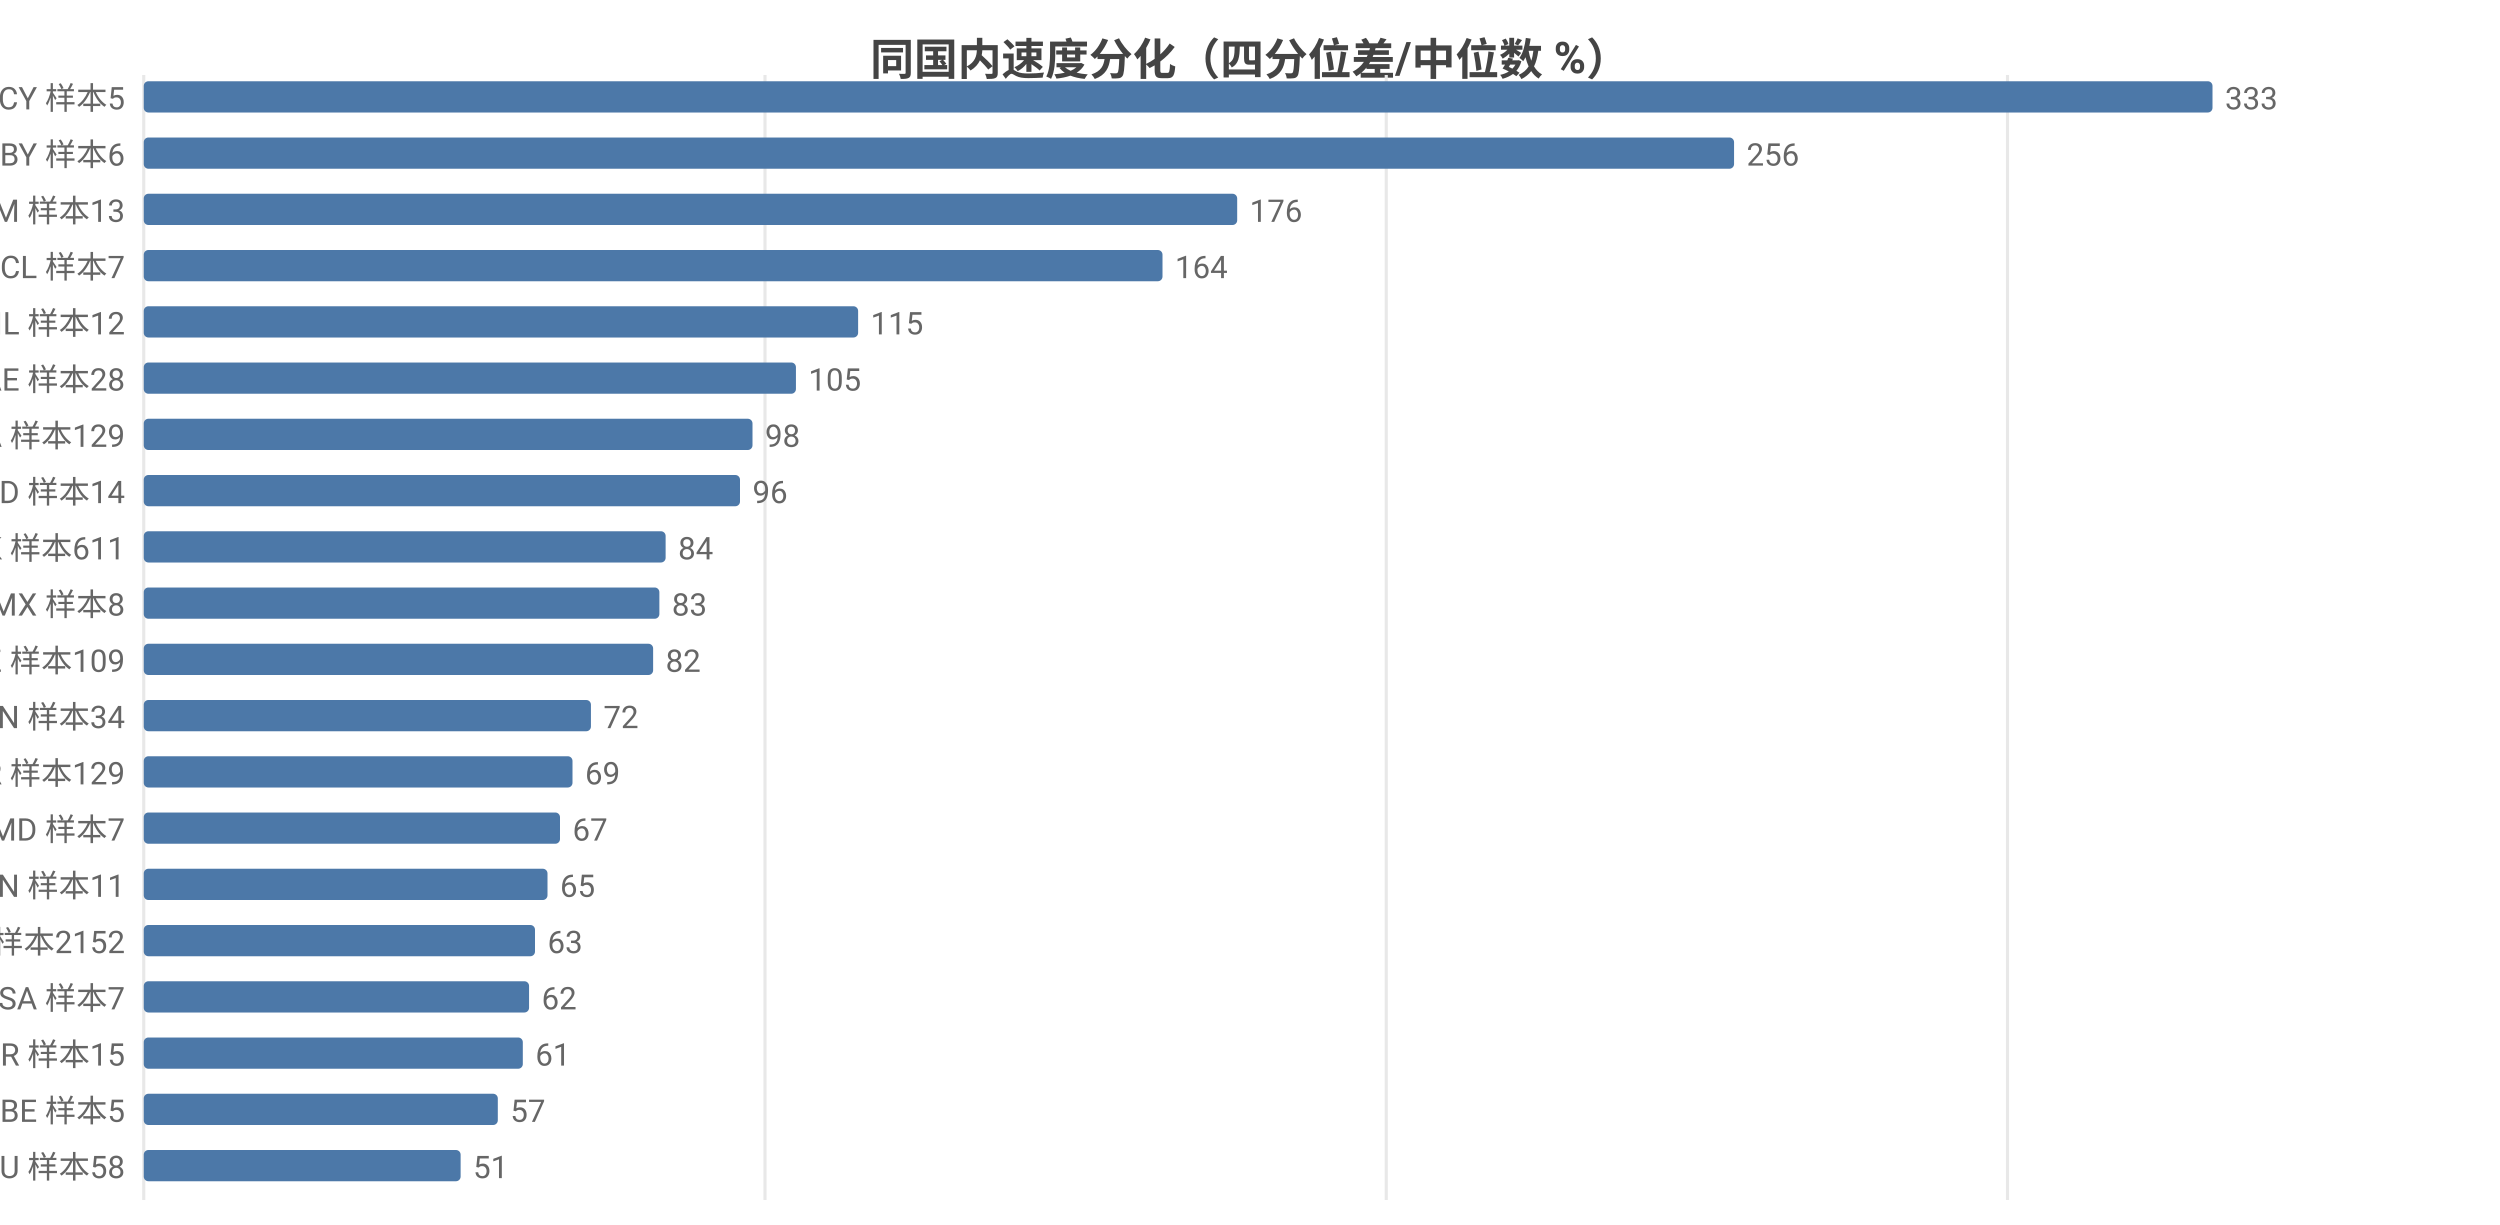
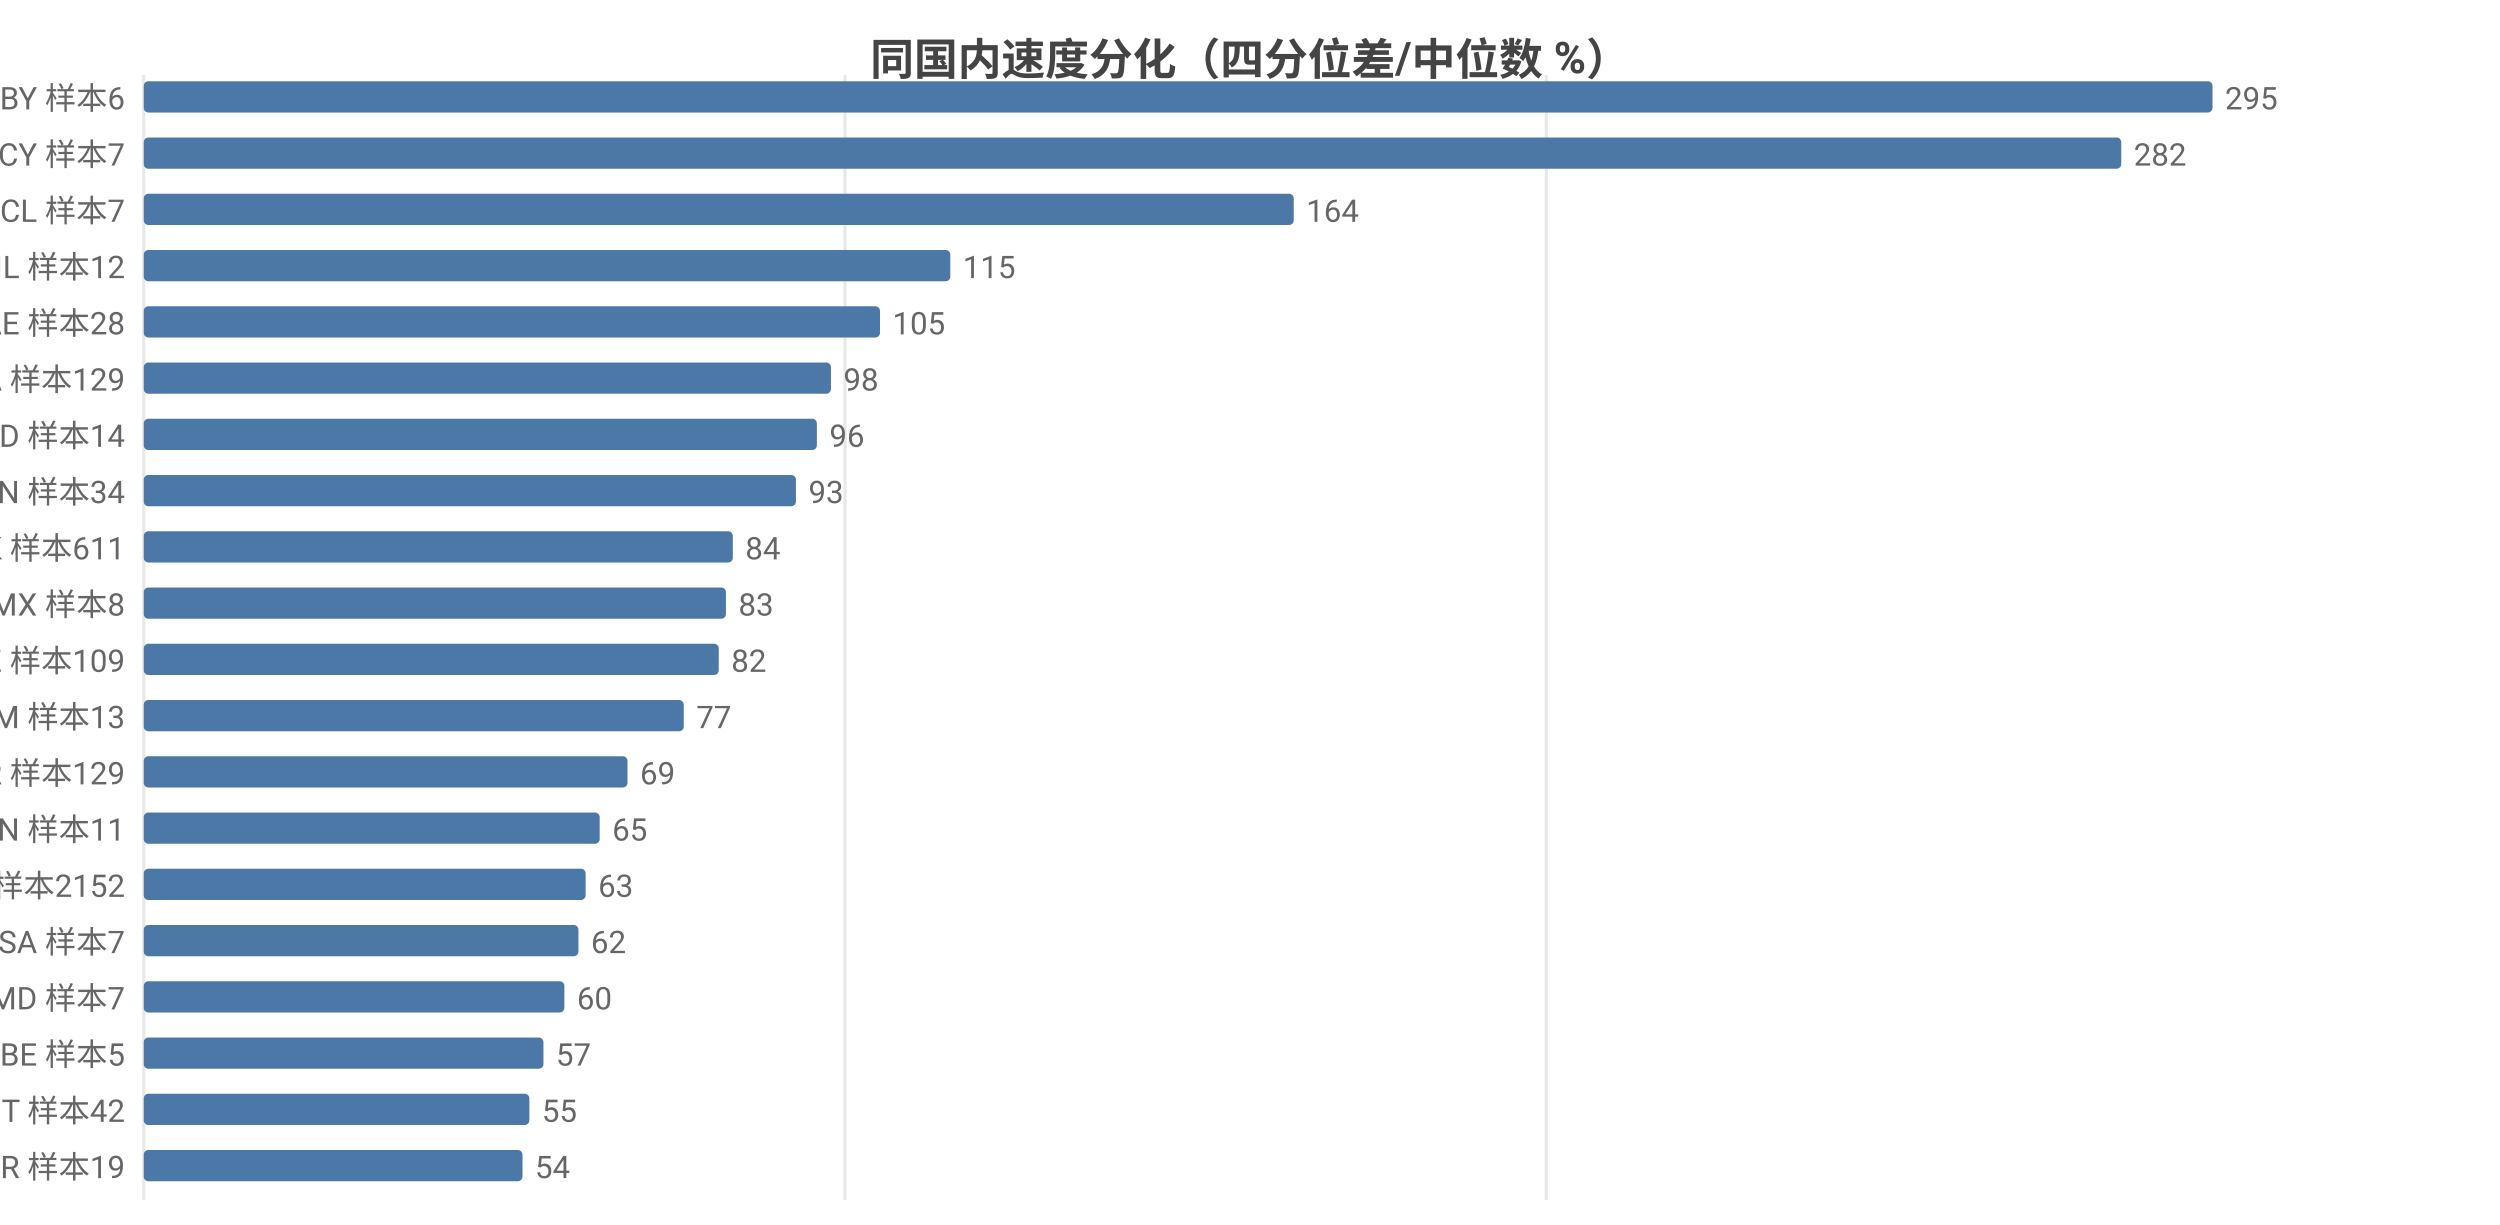
<svg xmlns="http://www.w3.org/2000/svg" width="800" height="392" viewBox="0 0 800 392">
  <rect width="800" height="392" fill="#ffffff" />
  <style>text{font-family:system-ui,-apple-system,'Segoe UI',Roboto,'PingFang SC','Microsoft YaHei','Noto Sans CJK SC',sans-serif}.g{stroke:#e8e8e8;stroke-width:1}.a{stroke:#999;stroke-width:1}.t{font-size:10px;fill:#666}.m{font-size:10px;text-anchor:middle;fill:#666}.e{font-size:10px;text-anchor:end;fill:#666}.l{font-size:11px;fill:#333}.tt{font-size:14px;font-weight:600;text-anchor:middle;fill:#444}.em{font-size:13px;text-anchor:middle;fill:#999}</style>
  <text class="tt" x="400.0" y="24">同国内速度分化（四分位差/中位数 %）</text>
  <line class="g" x1="46" y1="24" x2="46" y2="384" />
-   <line class="g" x1="244.8" y1="24" x2="244.8" y2="384" />
-   <line class="g" x1="443.6" y1="24" x2="443.6" y2="384" />
-   <line class="g" x1="642.4" y1="24" x2="642.4" y2="384" />
-   <text class="e" x="40" y="35">CY 样本5</text>
+   <line class="g" x1="270.4" y1="24" x2="270.4" y2="384" />
+   <line class="g" x1="494.8" y1="24" x2="494.8" y2="384" />
+   <text class="e" x="40" y="35">BY 样本6</text>
  <rect x="46" y="26" width="662" height="10" fill="#4c78a8" rx="1.5" />
-   <text class="t" x="712" y="35">333</text>
-   <text class="e" x="40" y="53">BY 样本6</text>
-   <rect x="46" y="44" width="508.9" height="10" fill="#4c78a8" rx="1.5" />
-   <text class="t" x="558.9" y="53">256</text>
-   <text class="e" x="40" y="71">AM 样本13</text>
-   <rect x="46" y="62" width="349.9" height="10" fill="#4c78a8" rx="1.5" />
-   <text class="t" x="399.9" y="71">176</text>
-   <text class="e" x="40" y="89">CL 样本7</text>
-   <rect x="46" y="80" width="326.0" height="10" fill="#4c78a8" rx="1.5" />
-   <text class="t" x="376.0" y="89">164</text>
-   <text class="e" x="40" y="107">IL 样本12</text>
-   <rect x="46" y="98" width="228.6" height="10" fill="#4c78a8" rx="1.5" />
-   <text class="t" x="278.6" y="107">115</text>
-   <text class="e" x="40" y="125">AE 样本28</text>
-   <rect x="46" y="116" width="208.7" height="10" fill="#4c78a8" rx="1.5" />
-   <text class="t" x="258.7" y="125">105</text>
-   <text class="e" x="40" y="143">CA 样本129</text>
-   <rect x="46" y="134" width="194.8" height="10" fill="#4c78a8" rx="1.5" />
-   <text class="t" x="244.8" y="143">98</text>
-   <text class="e" x="40" y="161">ID 样本14</text>
-   <rect x="46" y="152" width="190.8" height="10" fill="#4c78a8" rx="1.5" />
-   <text class="t" x="240.8" y="161">96</text>
+   <text class="t" x="712" y="35">295</text>
+   <text class="e" x="40" y="53">CY 样本7</text>
+   <rect x="46" y="44" width="632.8" height="10" fill="#4c78a8" rx="1.5" />
+   <text class="t" x="682.8" y="53">282</text>
+   <text class="e" x="40" y="71">CL 样本7</text>
+   <rect x="46" y="62" width="368.0" height="10" fill="#4c78a8" rx="1.5" />
+   <text class="t" x="418.0" y="71">164</text>
+   <text class="e" x="40" y="89">IL 样本12</text>
+   <rect x="46" y="80" width="258.1" height="10" fill="#4c78a8" rx="1.5" />
+   <text class="t" x="308.1" y="89">115</text>
+   <text class="e" x="40" y="107">AE 样本28</text>
+   <rect x="46" y="98" width="235.6" height="10" fill="#4c78a8" rx="1.5" />
+   <text class="t" x="285.6" y="107">105</text>
+   <text class="e" x="40" y="125">CA 样本129</text>
+   <rect x="46" y="116" width="219.9" height="10" fill="#4c78a8" rx="1.5" />
+   <text class="t" x="269.9" y="125">98</text>
+   <text class="e" x="40" y="143">ID 样本14</text>
+   <rect x="46" y="134" width="215.4" height="10" fill="#4c78a8" rx="1.5" />
+   <text class="t" x="265.4" y="143">96</text>
+   <text class="e" x="40" y="161">VN 样本34</text>
+   <rect x="46" y="152" width="208.7" height="10" fill="#4c78a8" rx="1.5" />
+   <text class="t" x="258.7" y="161">93</text>
  <text class="e" x="40" y="179">HK 样本611</text>
-   <rect x="46" y="170" width="167.0" height="10" fill="#4c78a8" rx="1.5" />
-   <text class="t" x="217.0" y="179">84</text>
+   <rect x="46" y="170" width="188.5" height="10" fill="#4c78a8" rx="1.5" />
+   <text class="t" x="238.5" y="179">84</text>
  <text class="e" x="40" y="197">MX 样本8</text>
-   <rect x="46" y="188" width="165.0" height="10" fill="#4c78a8" rx="1.5" />
-   <text class="t" x="215.0" y="197">83</text>
+   <rect x="46" y="188" width="186.3" height="10" fill="#4c78a8" rx="1.5" />
+   <text class="t" x="236.3" y="197">83</text>
  <text class="e" x="40" y="215">KZ 样本109</text>
-   <rect x="46" y="206" width="163.0" height="10" fill="#4c78a8" rx="1.5" />
-   <text class="t" x="213.0" y="215">82</text>
-   <text class="e" x="40" y="233">VN 样本34</text>
-   <rect x="46" y="224" width="143.1" height="10" fill="#4c78a8" rx="1.5" />
-   <text class="t" x="193.1" y="233">72</text>
+   <rect x="46" y="206" width="184.0" height="10" fill="#4c78a8" rx="1.5" />
+   <text class="t" x="234.0" y="215">82</text>
+   <text class="e" x="40" y="233">AM 样本13</text>
+   <rect x="46" y="224" width="172.8" height="10" fill="#4c78a8" rx="1.5" />
+   <text class="t" x="222.8" y="233">77</text>
  <text class="e" x="40" y="251">KR 样本129</text>
-   <rect x="46" y="242" width="137.2" height="10" fill="#4c78a8" rx="1.5" />
-   <text class="t" x="187.2" y="251">69</text>
-   <text class="e" x="40" y="269">MD 样本7</text>
-   <rect x="46" y="260" width="133.2" height="10" fill="#4c78a8" rx="1.5" />
-   <text class="t" x="183.2" y="269">67</text>
-   <text class="e" x="40" y="287">CN 样本11</text>
-   <rect x="46" y="278" width="129.2" height="10" fill="#4c78a8" rx="1.5" />
-   <text class="t" x="179.2" y="287">65</text>
-   <text class="e" x="40" y="305">US 样本2152</text>
-   <rect x="46" y="296" width="125.2" height="10" fill="#4c78a8" rx="1.5" />
-   <text class="t" x="175.2" y="305">63</text>
-   <text class="e" x="40" y="323">SA 样本7</text>
-   <rect x="46" y="314" width="123.3" height="10" fill="#4c78a8" rx="1.5" />
-   <text class="t" x="173.3" y="323">62</text>
-   <text class="e" x="40" y="341">BR 样本15</text>
-   <rect x="46" y="332" width="121.3" height="10" fill="#4c78a8" rx="1.5" />
-   <text class="t" x="171.3" y="341">61</text>
-   <text class="e" x="40" y="359">BE 样本5</text>
-   <rect x="46" y="350" width="113.3" height="10" fill="#4c78a8" rx="1.5" />
-   <text class="t" x="163.3" y="359">57</text>
-   <text class="e" x="40" y="377">AU 样本58</text>
-   <rect x="46" y="368" width="101.4" height="10" fill="#4c78a8" rx="1.5" />
-   <text class="t" x="151.4" y="377">51</text>
+   <rect x="46" y="242" width="154.8" height="10" fill="#4c78a8" rx="1.5" />
+   <text class="t" x="204.8" y="251">69</text>
+   <text class="e" x="40" y="269">CN 样本11</text>
+   <rect x="46" y="260" width="145.9" height="10" fill="#4c78a8" rx="1.5" />
+   <text class="t" x="195.9" y="269">65</text>
+   <text class="e" x="40" y="287">US 样本2152</text>
+   <rect x="46" y="278" width="141.4" height="10" fill="#4c78a8" rx="1.5" />
+   <text class="t" x="191.4" y="287">63</text>
+   <text class="e" x="40" y="305">SA 样本7</text>
+   <rect x="46" y="296" width="139.1" height="10" fill="#4c78a8" rx="1.5" />
+   <text class="t" x="189.1" y="305">62</text>
+   <text class="e" x="40" y="323">MD 样本7</text>
+   <rect x="46" y="314" width="134.6" height="10" fill="#4c78a8" rx="1.5" />
+   <text class="t" x="184.6" y="323">60</text>
+   <text class="e" x="40" y="341">BE 样本5</text>
+   <rect x="46" y="332" width="127.9" height="10" fill="#4c78a8" rx="1.5" />
+   <text class="t" x="177.9" y="341">57</text>
+   <text class="e" x="40" y="359">IT 样本42</text>
+   <rect x="46" y="350" width="123.4" height="10" fill="#4c78a8" rx="1.5" />
+   <text class="t" x="173.4" y="359">55</text>
+   <text class="e" x="40" y="377">BR 样本19</text>
+   <rect x="46" y="368" width="121.2" height="10" fill="#4c78a8" rx="1.5" />
+   <text class="t" x="171.2" y="377">54</text>
</svg>
